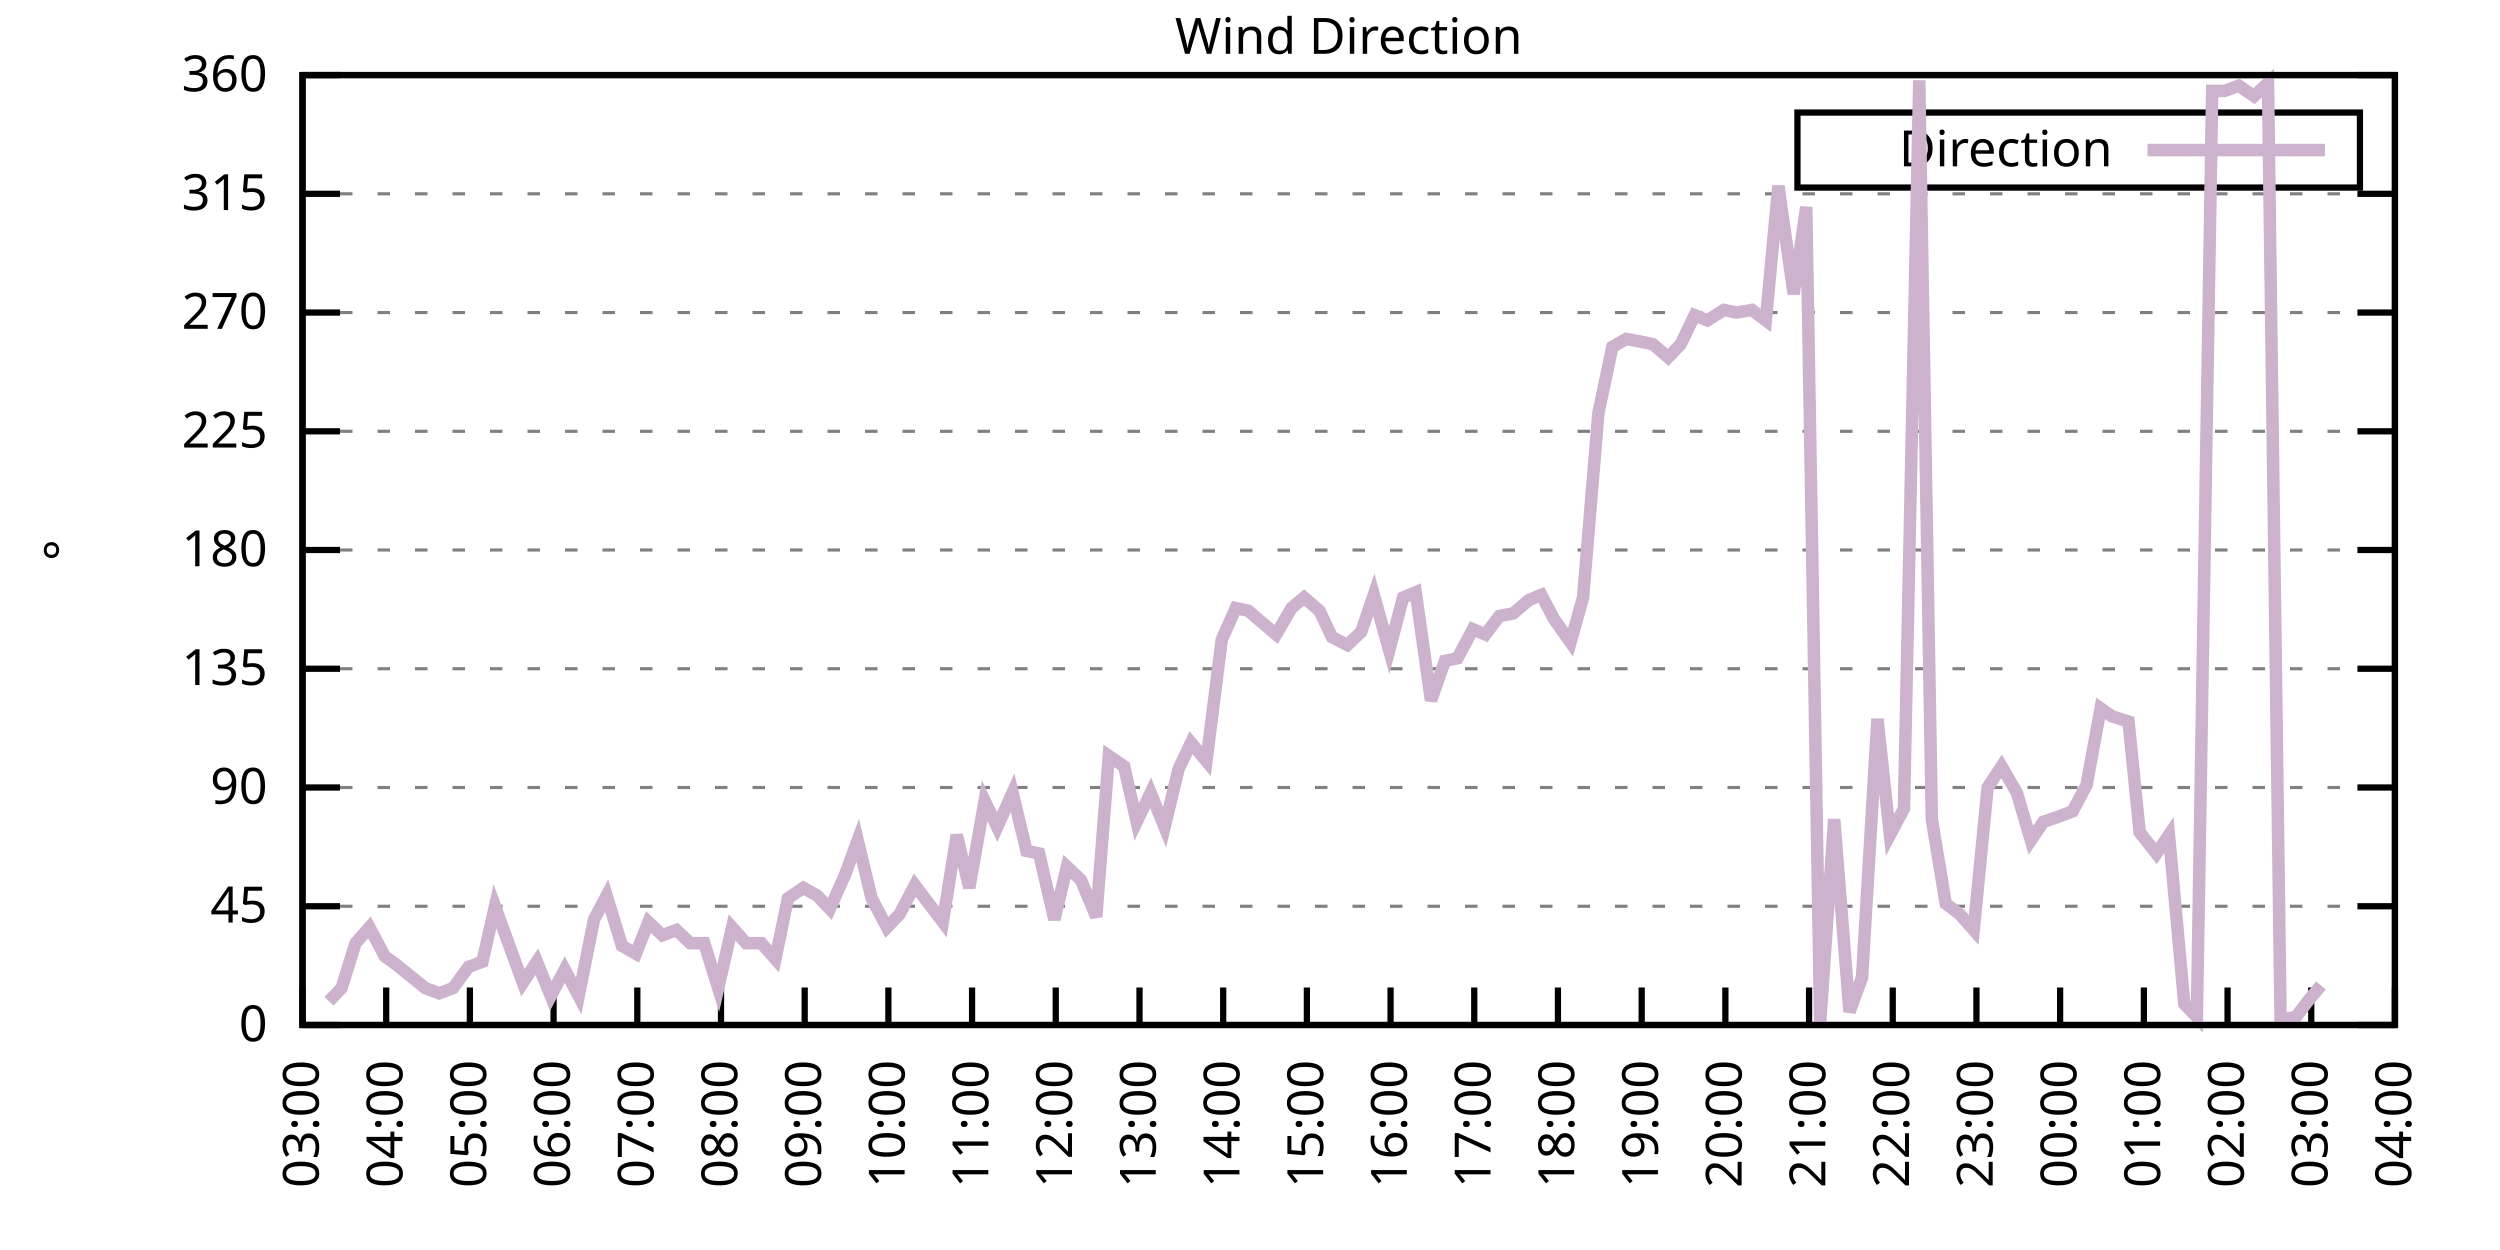
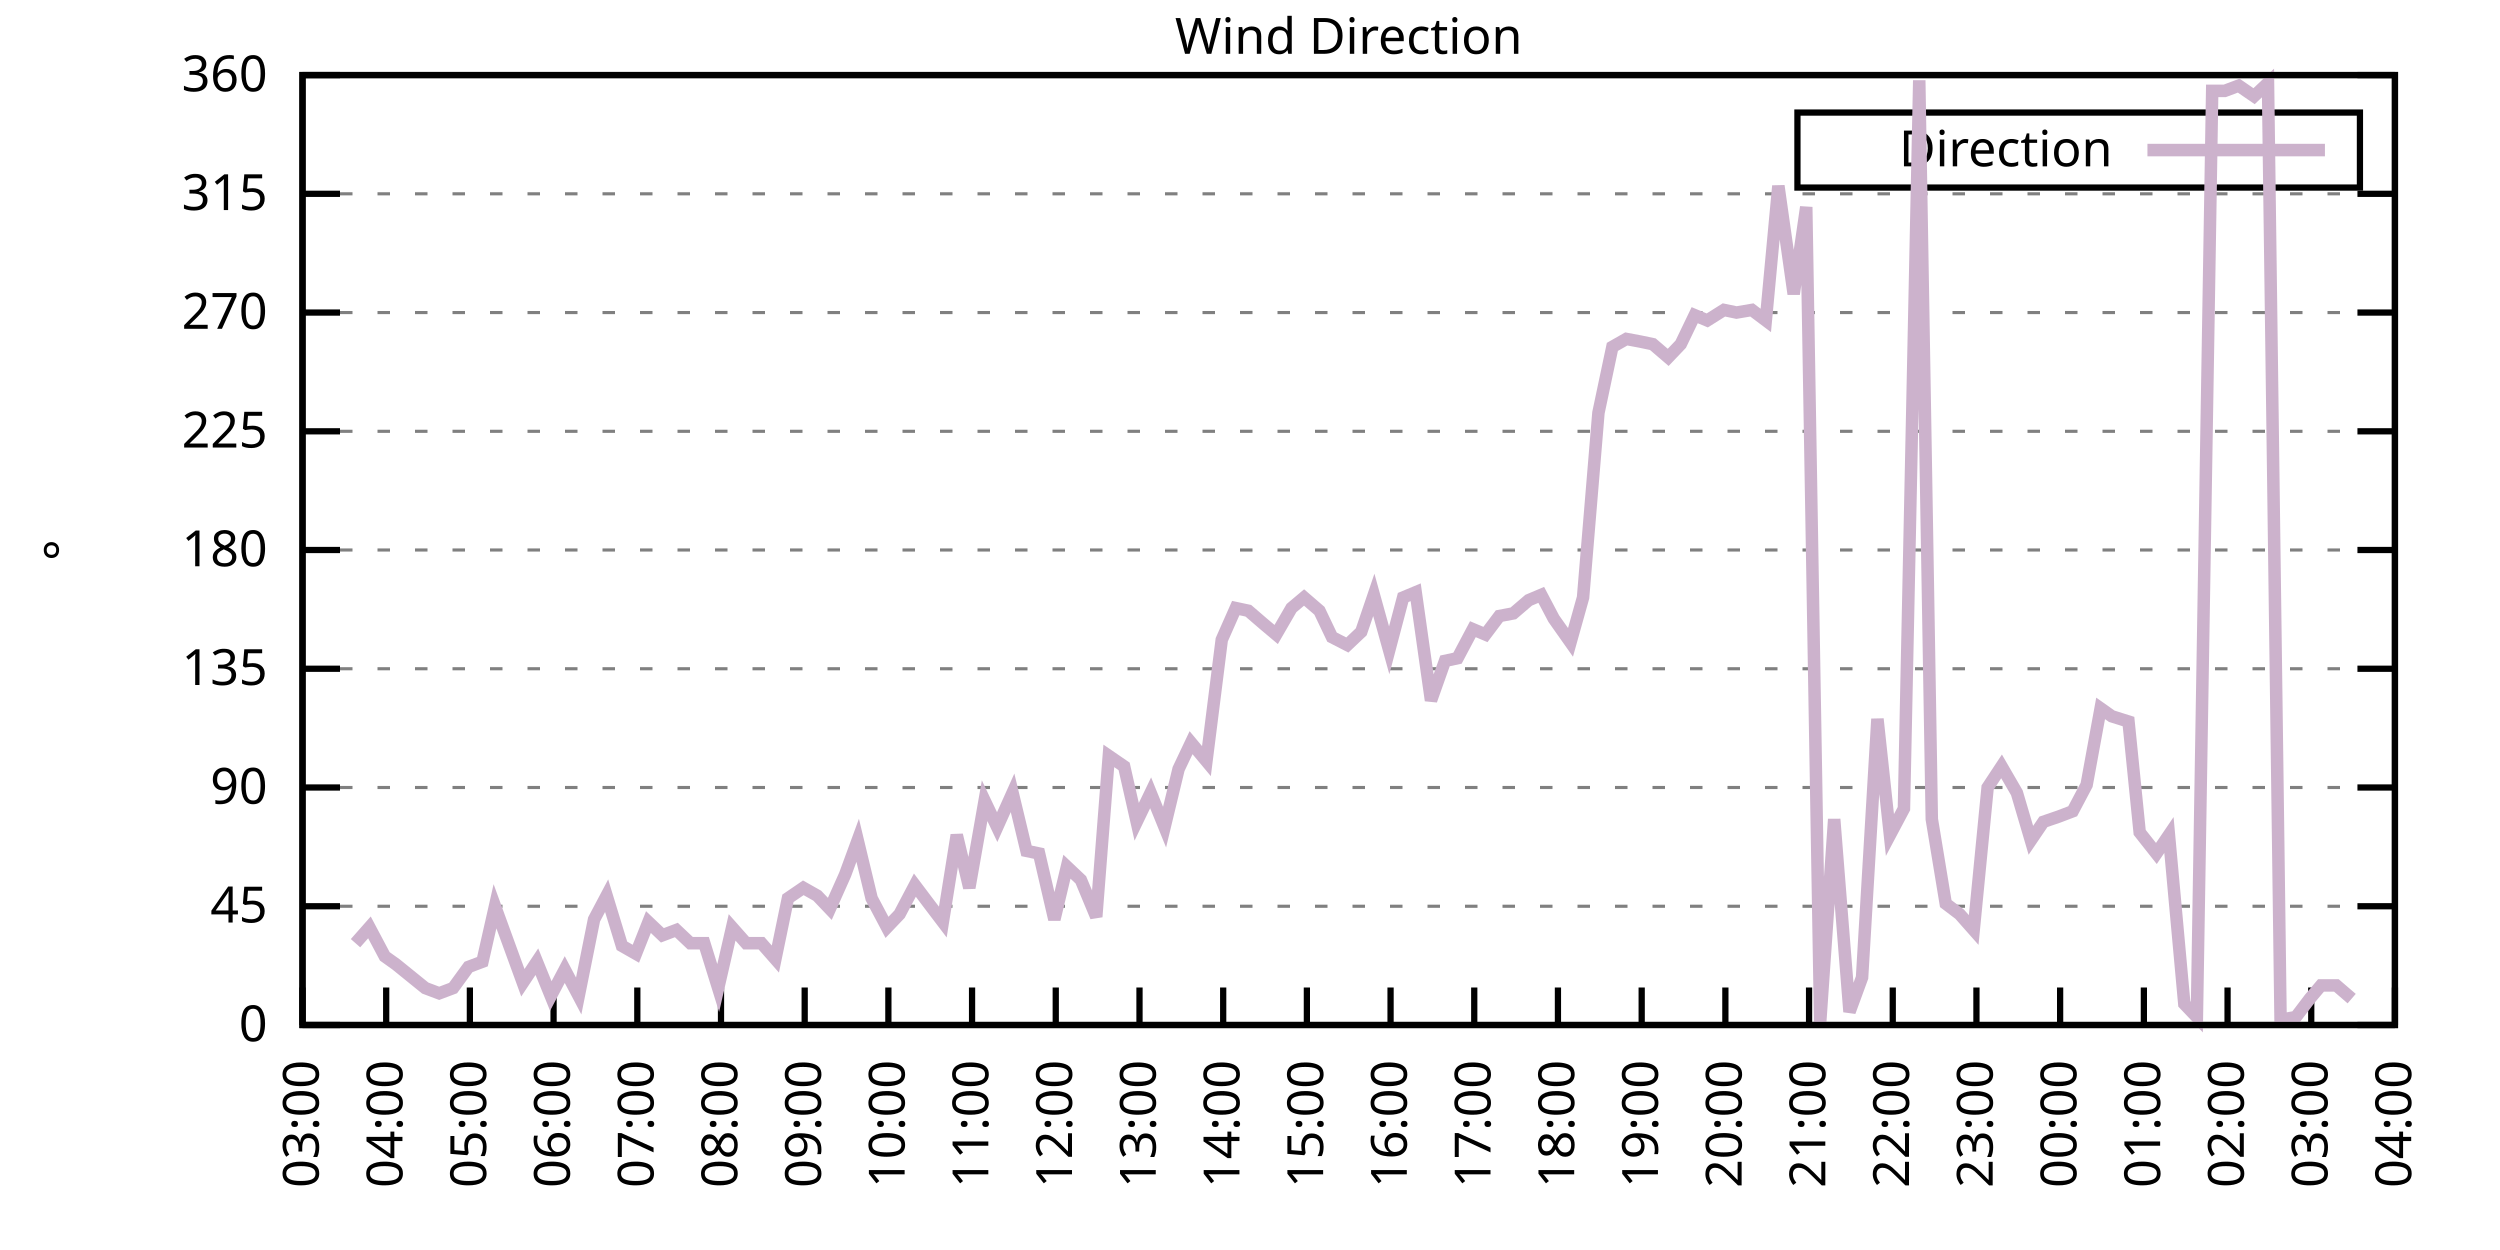
<svg xmlns="http://www.w3.org/2000/svg" xmlns:xlink="http://www.w3.org/1999/xlink" width="400" height="200" viewBox="0 0 400 200">
  <g id="gnuplot_canvas">
    <rect x="0" y="0" width="400" height="200" fill="none" />
    <defs>
      <circle id="gpDot" r="0.5" stroke-width="0.5" stroke="currentColor" />
      <path id="gpPt0" stroke-width="0.333" stroke="currentColor" d="M-1,0 h2 M0,-1 v2" />
      <path id="gpPt1" stroke-width="0.333" stroke="currentColor" d="M-1,-1 L1,1 M1,-1 L-1,1" />
      <path id="gpPt2" stroke-width="0.333" stroke="currentColor" d="M-1,0 L1,0 M0,-1 L0,1 M-1,-1 L1,1 M-1,1 L1,-1" />
      <rect id="gpPt3" stroke-width="0.333" stroke="currentColor" x="-1" y="-1" width="2" height="2" />
      <rect id="gpPt4" stroke-width="0.333" stroke="currentColor" fill="currentColor" x="-1" y="-1" width="2" height="2" />
      <circle id="gpPt5" stroke-width="0.333" stroke="currentColor" cx="0" cy="0" r="1" />
      <use xlink:href="#gpPt5" id="gpPt6" fill="currentColor" stroke="none" />
      <path id="gpPt7" stroke-width="0.333" stroke="currentColor" d="M0,-1.33 L-1.33,0.67 L1.33,0.67 z" />
      <use xlink:href="#gpPt7" id="gpPt8" fill="currentColor" stroke="none" />
      <use xlink:href="#gpPt7" id="gpPt9" stroke="currentColor" transform="rotate(180)" />
      <use xlink:href="#gpPt9" id="gpPt10" fill="currentColor" stroke="none" />
      <use xlink:href="#gpPt3" id="gpPt11" stroke="currentColor" transform="rotate(45)" />
      <use xlink:href="#gpPt11" id="gpPt12" fill="currentColor" stroke="none" />
      <path id="gpPt13" stroke-width="0.333" stroke="currentColor" d="M0,1.330 L1.265,0.411 L0.782,-1.067 L-0.782,-1.076 L-1.265,0.411 z" />
      <use xlink:href="#gpPt13" id="gpPt14" fill="currentColor" stroke="none" />
      <filter id="textbox" filterUnits="objectBoundingBox" x="0" y="0" height="1" width="1">
        <feFlood flood-color="white" flood-opacity="1" result="bgnd" />
        <feComposite in="SourceGraphic" in2="bgnd" operator="atop" />
      </filter>
      <filter id="greybox" filterUnits="objectBoundingBox" x="0" y="0" height="1" width="1">
        <feFlood flood-color="lightgrey" flood-opacity="1" result="grey" />
        <feComposite in="SourceGraphic" in2="grey" operator="atop" />
      </filter>
    </defs>
    <g fill="none" color="white" stroke="currentColor" stroke-width="1.00" stroke-linecap="butt" stroke-linejoin="miter">
</g>
    <g fill="none" color="black" stroke="currentColor" stroke-width="1.00" stroke-linecap="butt" stroke-linejoin="miter">
      <g stroke="none" shape-rendering="crispEdges">
        <polygon fill="rgb(255, 255, 255)" points="48.40,164.00 383.18,164.00 383.18,12.02 48.40,12.02 " />
      </g>
    </g>
    <g fill="none" color="black" stroke="currentColor" stroke-width="1.00" stroke-linecap="butt" stroke-linejoin="miter">
</g>
    <g fill="none" color="black" stroke="black" stroke-width="0.50" stroke-linecap="butt" stroke-linejoin="miter">
</g>
    <g fill="none" color="gray" stroke="currentColor" stroke-width="0.50" stroke-linecap="butt" stroke-linejoin="miter">
      <path stroke="gray" stroke-dasharray="2,4" class="gridline" d="M48.40,164.00 L383.19,164.00  " />
    </g>
    <g fill="none" color="gray" stroke="gray" stroke-width="1.00" stroke-linecap="butt" stroke-linejoin="miter">
</g>
    <g fill="none" color="black" stroke="currentColor" stroke-width="1.00" stroke-linecap="butt" stroke-linejoin="miter">
      <path stroke="black" d="M48.40,164.00 L54.40,164.00 M383.19,164.00 L377.19,164.00  " />
      <g transform="translate(42.80,166.60)" stroke="none" fill="black" font-family="Sans" font-size="8.00" text-anchor="end">
        <text>
          <tspan font-family="Sans"> 0</tspan>
        </text>
      </g>
    </g>
    <g fill="none" color="black" stroke="currentColor" stroke-width="1.00" stroke-linecap="butt" stroke-linejoin="miter">
</g>
    <g fill="none" color="black" stroke="black" stroke-width="0.50" stroke-linecap="butt" stroke-linejoin="miter">
</g>
    <g fill="none" color="gray" stroke="currentColor" stroke-width="0.50" stroke-linecap="butt" stroke-linejoin="miter">
      <path stroke="gray" stroke-dasharray="2,4" class="gridline" d="M48.40,145.00 L383.19,145.00  " />
    </g>
    <g fill="none" color="gray" stroke="gray" stroke-width="1.00" stroke-linecap="butt" stroke-linejoin="miter">
</g>
    <g fill="none" color="black" stroke="currentColor" stroke-width="1.00" stroke-linecap="butt" stroke-linejoin="miter">
      <path stroke="black" d="M48.40,145.00 L54.40,145.00 M383.19,145.00 L377.19,145.00  " />
      <g transform="translate(42.80,147.60)" stroke="none" fill="black" font-family="Sans" font-size="8.00" text-anchor="end">
        <text>
          <tspan font-family="Sans"> 45</tspan>
        </text>
      </g>
    </g>
    <g fill="none" color="black" stroke="currentColor" stroke-width="1.00" stroke-linecap="butt" stroke-linejoin="miter">
</g>
    <g fill="none" color="black" stroke="black" stroke-width="0.50" stroke-linecap="butt" stroke-linejoin="miter">
</g>
    <g fill="none" color="gray" stroke="currentColor" stroke-width="0.50" stroke-linecap="butt" stroke-linejoin="miter">
      <path stroke="gray" stroke-dasharray="2,4" class="gridline" d="M48.40,126.00 L383.19,126.00  " />
    </g>
    <g fill="none" color="gray" stroke="gray" stroke-width="1.00" stroke-linecap="butt" stroke-linejoin="miter">
</g>
    <g fill="none" color="black" stroke="currentColor" stroke-width="1.00" stroke-linecap="butt" stroke-linejoin="miter">
      <path stroke="black" d="M48.40,126.00 L54.40,126.00 M383.19,126.00 L377.19,126.00  " />
      <g transform="translate(42.80,128.60)" stroke="none" fill="black" font-family="Sans" font-size="8.00" text-anchor="end">
        <text>
          <tspan font-family="Sans"> 90</tspan>
        </text>
      </g>
    </g>
    <g fill="none" color="black" stroke="currentColor" stroke-width="1.00" stroke-linecap="butt" stroke-linejoin="miter">
</g>
    <g fill="none" color="black" stroke="black" stroke-width="0.50" stroke-linecap="butt" stroke-linejoin="miter">
</g>
    <g fill="none" color="gray" stroke="currentColor" stroke-width="0.50" stroke-linecap="butt" stroke-linejoin="miter">
      <path stroke="gray" stroke-dasharray="2,4" class="gridline" d="M48.40,107.00 L383.19,107.00  " />
    </g>
    <g fill="none" color="gray" stroke="gray" stroke-width="1.00" stroke-linecap="butt" stroke-linejoin="miter">
</g>
    <g fill="none" color="black" stroke="currentColor" stroke-width="1.00" stroke-linecap="butt" stroke-linejoin="miter">
      <path stroke="black" d="M48.40,107.00 L54.40,107.00 M383.19,107.00 L377.19,107.00  " />
      <g transform="translate(42.80,109.60)" stroke="none" fill="black" font-family="Sans" font-size="8.00" text-anchor="end">
        <text>
          <tspan font-family="Sans"> 135</tspan>
        </text>
      </g>
    </g>
    <g fill="none" color="black" stroke="currentColor" stroke-width="1.00" stroke-linecap="butt" stroke-linejoin="miter">
</g>
    <g fill="none" color="black" stroke="black" stroke-width="0.50" stroke-linecap="butt" stroke-linejoin="miter">
</g>
    <g fill="none" color="gray" stroke="currentColor" stroke-width="0.50" stroke-linecap="butt" stroke-linejoin="miter">
      <path stroke="gray" stroke-dasharray="2,4" class="gridline" d="M48.40,88.00 L383.19,88.00  " />
    </g>
    <g fill="none" color="gray" stroke="gray" stroke-width="1.00" stroke-linecap="butt" stroke-linejoin="miter">
</g>
    <g fill="none" color="black" stroke="currentColor" stroke-width="1.00" stroke-linecap="butt" stroke-linejoin="miter">
      <path stroke="black" d="M48.40,88.00 L54.40,88.00 M383.19,88.00 L377.19,88.00  " />
      <g transform="translate(42.80,90.60)" stroke="none" fill="black" font-family="Sans" font-size="8.00" text-anchor="end">
        <text>
          <tspan font-family="Sans"> 180</tspan>
        </text>
      </g>
    </g>
    <g fill="none" color="black" stroke="currentColor" stroke-width="1.00" stroke-linecap="butt" stroke-linejoin="miter">
</g>
    <g fill="none" color="black" stroke="black" stroke-width="0.50" stroke-linecap="butt" stroke-linejoin="miter">
</g>
    <g fill="none" color="gray" stroke="currentColor" stroke-width="0.50" stroke-linecap="butt" stroke-linejoin="miter">
      <path stroke="gray" stroke-dasharray="2,4" class="gridline" d="M48.40,69.01 L383.19,69.01  " />
    </g>
    <g fill="none" color="gray" stroke="gray" stroke-width="1.00" stroke-linecap="butt" stroke-linejoin="miter">
</g>
    <g fill="none" color="black" stroke="currentColor" stroke-width="1.00" stroke-linecap="butt" stroke-linejoin="miter">
      <path stroke="black" d="M48.40,69.01 L54.40,69.01 M383.19,69.01 L377.19,69.01  " />
      <g transform="translate(42.80,71.61)" stroke="none" fill="black" font-family="Sans" font-size="8.00" text-anchor="end">
        <text>
          <tspan font-family="Sans"> 225</tspan>
        </text>
      </g>
    </g>
    <g fill="none" color="black" stroke="currentColor" stroke-width="1.00" stroke-linecap="butt" stroke-linejoin="miter">
</g>
    <g fill="none" color="black" stroke="black" stroke-width="0.50" stroke-linecap="butt" stroke-linejoin="miter">
</g>
    <g fill="none" color="gray" stroke="currentColor" stroke-width="0.50" stroke-linecap="butt" stroke-linejoin="miter">
      <path stroke="gray" stroke-dasharray="2,4" class="gridline" d="M48.40,50.01 L383.19,50.01  " />
    </g>
    <g fill="none" color="gray" stroke="gray" stroke-width="1.00" stroke-linecap="butt" stroke-linejoin="miter">
</g>
    <g fill="none" color="black" stroke="currentColor" stroke-width="1.00" stroke-linecap="butt" stroke-linejoin="miter">
      <path stroke="black" d="M48.40,50.01 L54.40,50.01 M383.19,50.01 L377.19,50.01  " />
      <g transform="translate(42.80,52.61)" stroke="none" fill="black" font-family="Sans" font-size="8.00" text-anchor="end">
        <text>
          <tspan font-family="Sans"> 270</tspan>
        </text>
      </g>
    </g>
    <g fill="none" color="black" stroke="currentColor" stroke-width="1.00" stroke-linecap="butt" stroke-linejoin="miter">
</g>
    <g fill="none" color="black" stroke="black" stroke-width="0.50" stroke-linecap="butt" stroke-linejoin="miter">
</g>
    <g fill="none" color="gray" stroke="currentColor" stroke-width="0.50" stroke-linecap="butt" stroke-linejoin="miter">
      <path stroke="gray" stroke-dasharray="2,4" class="gridline" d="M48.40,31.01 L383.19,31.01  " />
    </g>
    <g fill="none" color="gray" stroke="gray" stroke-width="1.00" stroke-linecap="butt" stroke-linejoin="miter">
</g>
    <g fill="none" color="black" stroke="currentColor" stroke-width="1.00" stroke-linecap="butt" stroke-linejoin="miter">
      <path stroke="black" d="M48.40,31.01 L54.40,31.01 M383.19,31.01 L377.19,31.01  " />
      <g transform="translate(42.80,33.61)" stroke="none" fill="black" font-family="Sans" font-size="8.00" text-anchor="end">
        <text>
          <tspan font-family="Sans"> 315</tspan>
        </text>
      </g>
    </g>
    <g fill="none" color="black" stroke="currentColor" stroke-width="1.00" stroke-linecap="butt" stroke-linejoin="miter">
</g>
    <g fill="none" color="black" stroke="black" stroke-width="0.50" stroke-linecap="butt" stroke-linejoin="miter">
</g>
    <g fill="none" color="gray" stroke="currentColor" stroke-width="0.50" stroke-linecap="butt" stroke-linejoin="miter">
      <path stroke="gray" stroke-dasharray="2,4" class="gridline" d="M48.40,12.01 L383.19,12.01  " />
    </g>
    <g fill="none" color="gray" stroke="gray" stroke-width="1.00" stroke-linecap="butt" stroke-linejoin="miter">
</g>
    <g fill="none" color="black" stroke="currentColor" stroke-width="1.00" stroke-linecap="butt" stroke-linejoin="miter">
      <path stroke="black" d="M48.40,12.01 L54.40,12.01 M383.19,12.01 L377.19,12.01  " />
      <g transform="translate(42.80,14.61)" stroke="none" fill="black" font-family="Sans" font-size="8.00" text-anchor="end">
        <text>
          <tspan font-family="Sans"> 360</tspan>
        </text>
      </g>
    </g>
    <g fill="none" color="black" stroke="currentColor" stroke-width="1.00" stroke-linecap="butt" stroke-linejoin="miter">
      <path stroke="black" d="M48.40,164.00 L48.40,158.00  " />
      <g transform="translate(51.00,169.60) rotate(270.00)" stroke="none" fill="black" font-family="Sans" font-size="8.00" text-anchor="end">
        <text>
          <tspan font-family="Sans">03:00</tspan>
        </text>
      </g>
    </g>
    <g fill="none" color="black" stroke="currentColor" stroke-width="1.00" stroke-linecap="butt" stroke-linejoin="miter">
      <path stroke="black" d="M61.79,164.00 L61.79,158.00  " />
      <g transform="translate(64.39,169.60) rotate(270.00)" stroke="none" fill="black" font-family="Sans" font-size="8.00" text-anchor="end">
        <text>
          <tspan font-family="Sans">04:00</tspan>
        </text>
      </g>
    </g>
    <g fill="none" color="black" stroke="currentColor" stroke-width="1.00" stroke-linecap="butt" stroke-linejoin="miter">
      <path stroke="black" d="M75.18,164.00 L75.18,158.00  " />
      <g transform="translate(77.78,169.60) rotate(270.00)" stroke="none" fill="black" font-family="Sans" font-size="8.00" text-anchor="end">
        <text>
          <tspan font-family="Sans">05:00</tspan>
        </text>
      </g>
    </g>
    <g fill="none" color="black" stroke="currentColor" stroke-width="1.00" stroke-linecap="butt" stroke-linejoin="miter">
      <path stroke="black" d="M88.57,164.00 L88.57,158.00  " />
      <g transform="translate(91.17,169.60) rotate(270.00)" stroke="none" fill="black" font-family="Sans" font-size="8.00" text-anchor="end">
        <text>
          <tspan font-family="Sans">06:00</tspan>
        </text>
      </g>
    </g>
    <g fill="none" color="black" stroke="currentColor" stroke-width="1.00" stroke-linecap="butt" stroke-linejoin="miter">
      <path stroke="black" d="M101.97,164.00 L101.97,158.00  " />
      <g transform="translate(104.57,169.60) rotate(270.00)" stroke="none" fill="black" font-family="Sans" font-size="8.00" text-anchor="end">
        <text>
          <tspan font-family="Sans">07:00</tspan>
        </text>
      </g>
    </g>
    <g fill="none" color="black" stroke="currentColor" stroke-width="1.00" stroke-linecap="butt" stroke-linejoin="miter">
      <path stroke="black" d="M115.36,164.00 L115.36,158.00  " />
      <g transform="translate(117.96,169.60) rotate(270.00)" stroke="none" fill="black" font-family="Sans" font-size="8.00" text-anchor="end">
        <text>
          <tspan font-family="Sans">08:00</tspan>
        </text>
      </g>
    </g>
    <g fill="none" color="black" stroke="currentColor" stroke-width="1.00" stroke-linecap="butt" stroke-linejoin="miter">
      <path stroke="black" d="M128.75,164.00 L128.75,158.00  " />
      <g transform="translate(131.35,169.60) rotate(270.00)" stroke="none" fill="black" font-family="Sans" font-size="8.00" text-anchor="end">
        <text>
          <tspan font-family="Sans">09:00</tspan>
        </text>
      </g>
    </g>
    <g fill="none" color="black" stroke="currentColor" stroke-width="1.00" stroke-linecap="butt" stroke-linejoin="miter">
      <path stroke="black" d="M142.14,164.00 L142.14,158.00  " />
      <g transform="translate(144.74,169.60) rotate(270.00)" stroke="none" fill="black" font-family="Sans" font-size="8.00" text-anchor="end">
        <text>
          <tspan font-family="Sans">10:00</tspan>
        </text>
      </g>
    </g>
    <g fill="none" color="black" stroke="currentColor" stroke-width="1.00" stroke-linecap="butt" stroke-linejoin="miter">
      <path stroke="black" d="M155.53,164.00 L155.53,158.00  " />
      <g transform="translate(158.13,169.60) rotate(270.00)" stroke="none" fill="black" font-family="Sans" font-size="8.00" text-anchor="end">
        <text>
          <tspan font-family="Sans">11:00</tspan>
        </text>
      </g>
    </g>
    <g fill="none" color="black" stroke="currentColor" stroke-width="1.00" stroke-linecap="butt" stroke-linejoin="miter">
      <path stroke="black" d="M168.92,164.00 L168.92,158.00  " />
      <g transform="translate(171.52,169.60) rotate(270.00)" stroke="none" fill="black" font-family="Sans" font-size="8.00" text-anchor="end">
        <text>
          <tspan font-family="Sans">12:00</tspan>
        </text>
      </g>
    </g>
    <g fill="none" color="black" stroke="currentColor" stroke-width="1.00" stroke-linecap="butt" stroke-linejoin="miter">
      <path stroke="black" d="M182.32,164.00 L182.32,158.00  " />
      <g transform="translate(184.92,169.60) rotate(270.00)" stroke="none" fill="black" font-family="Sans" font-size="8.00" text-anchor="end">
        <text>
          <tspan font-family="Sans">13:00</tspan>
        </text>
      </g>
    </g>
    <g fill="none" color="black" stroke="currentColor" stroke-width="1.00" stroke-linecap="butt" stroke-linejoin="miter">
      <path stroke="black" d="M195.71,164.00 L195.71,158.00  " />
      <g transform="translate(198.31,169.60) rotate(270.00)" stroke="none" fill="black" font-family="Sans" font-size="8.00" text-anchor="end">
        <text>
          <tspan font-family="Sans">14:00</tspan>
        </text>
      </g>
    </g>
    <g fill="none" color="black" stroke="currentColor" stroke-width="1.00" stroke-linecap="butt" stroke-linejoin="miter">
      <path stroke="black" d="M209.10,164.00 L209.10,158.00  " />
      <g transform="translate(211.70,169.60) rotate(270.00)" stroke="none" fill="black" font-family="Sans" font-size="8.00" text-anchor="end">
        <text>
          <tspan font-family="Sans">15:00</tspan>
        </text>
      </g>
    </g>
    <g fill="none" color="black" stroke="currentColor" stroke-width="1.00" stroke-linecap="butt" stroke-linejoin="miter">
      <path stroke="black" d="M222.49,164.00 L222.49,158.00  " />
      <g transform="translate(225.09,169.60) rotate(270.00)" stroke="none" fill="black" font-family="Sans" font-size="8.00" text-anchor="end">
        <text>
          <tspan font-family="Sans">16:00</tspan>
        </text>
      </g>
    </g>
    <g fill="none" color="black" stroke="currentColor" stroke-width="1.00" stroke-linecap="butt" stroke-linejoin="miter">
      <path stroke="black" d="M235.88,164.00 L235.88,158.00  " />
      <g transform="translate(238.48,169.60) rotate(270.00)" stroke="none" fill="black" font-family="Sans" font-size="8.00" text-anchor="end">
        <text>
          <tspan font-family="Sans">17:00</tspan>
        </text>
      </g>
    </g>
    <g fill="none" color="black" stroke="currentColor" stroke-width="1.00" stroke-linecap="butt" stroke-linejoin="miter">
      <path stroke="black" d="M249.27,164.00 L249.27,158.00  " />
      <g transform="translate(251.87,169.60) rotate(270.00)" stroke="none" fill="black" font-family="Sans" font-size="8.00" text-anchor="end">
        <text>
          <tspan font-family="Sans">18:00</tspan>
        </text>
      </g>
    </g>
    <g fill="none" color="black" stroke="currentColor" stroke-width="1.00" stroke-linecap="butt" stroke-linejoin="miter">
      <path stroke="black" d="M262.67,164.00 L262.67,158.00  " />
      <g transform="translate(265.27,169.60) rotate(270.00)" stroke="none" fill="black" font-family="Sans" font-size="8.00" text-anchor="end">
        <text>
          <tspan font-family="Sans">19:00</tspan>
        </text>
      </g>
    </g>
    <g fill="none" color="black" stroke="currentColor" stroke-width="1.00" stroke-linecap="butt" stroke-linejoin="miter">
      <path stroke="black" d="M276.06,164.00 L276.06,158.00  " />
      <g transform="translate(278.66,169.60) rotate(270.00)" stroke="none" fill="black" font-family="Sans" font-size="8.00" text-anchor="end">
        <text>
          <tspan font-family="Sans">20:00</tspan>
        </text>
      </g>
    </g>
    <g fill="none" color="black" stroke="currentColor" stroke-width="1.00" stroke-linecap="butt" stroke-linejoin="miter">
      <path stroke="black" d="M289.45,164.00 L289.45,158.00  " />
      <g transform="translate(292.05,169.60) rotate(270.00)" stroke="none" fill="black" font-family="Sans" font-size="8.00" text-anchor="end">
        <text>
          <tspan font-family="Sans">21:00</tspan>
        </text>
      </g>
    </g>
    <g fill="none" color="black" stroke="currentColor" stroke-width="1.00" stroke-linecap="butt" stroke-linejoin="miter">
      <path stroke="black" d="M302.84,164.00 L302.84,158.00  " />
      <g transform="translate(305.44,169.60) rotate(270.00)" stroke="none" fill="black" font-family="Sans" font-size="8.00" text-anchor="end">
        <text>
          <tspan font-family="Sans">22:00</tspan>
        </text>
      </g>
    </g>
    <g fill="none" color="black" stroke="currentColor" stroke-width="1.00" stroke-linecap="butt" stroke-linejoin="miter">
      <path stroke="black" d="M316.23,164.00 L316.23,158.00  " />
      <g transform="translate(318.83,169.60) rotate(270.00)" stroke="none" fill="black" font-family="Sans" font-size="8.00" text-anchor="end">
        <text>
          <tspan font-family="Sans">23:00</tspan>
        </text>
      </g>
    </g>
    <g fill="none" color="black" stroke="currentColor" stroke-width="1.00" stroke-linecap="butt" stroke-linejoin="miter">
      <path stroke="black" d="M329.62,164.00 L329.62,158.00  " />
      <g transform="translate(332.22,169.60) rotate(270.00)" stroke="none" fill="black" font-family="Sans" font-size="8.00" text-anchor="end">
        <text>
          <tspan font-family="Sans">00:00</tspan>
        </text>
      </g>
    </g>
    <g fill="none" color="black" stroke="currentColor" stroke-width="1.00" stroke-linecap="butt" stroke-linejoin="miter">
      <path stroke="black" d="M343.02,164.00 L343.02,158.00  " />
      <g transform="translate(345.62,169.60) rotate(270.00)" stroke="none" fill="black" font-family="Sans" font-size="8.00" text-anchor="end">
        <text>
          <tspan font-family="Sans">01:00</tspan>
        </text>
      </g>
    </g>
    <g fill="none" color="black" stroke="currentColor" stroke-width="1.00" stroke-linecap="butt" stroke-linejoin="miter">
      <path stroke="black" d="M356.41,164.00 L356.41,158.00  " />
      <g transform="translate(359.01,169.60) rotate(270.00)" stroke="none" fill="black" font-family="Sans" font-size="8.00" text-anchor="end">
        <text>
          <tspan font-family="Sans">02:00</tspan>
        </text>
      </g>
    </g>
    <g fill="none" color="black" stroke="currentColor" stroke-width="1.00" stroke-linecap="butt" stroke-linejoin="miter">
      <path stroke="black" d="M369.80,164.00 L369.80,158.00  " />
      <g transform="translate(372.40,169.60) rotate(270.00)" stroke="none" fill="black" font-family="Sans" font-size="8.00" text-anchor="end">
        <text>
          <tspan font-family="Sans">03:00</tspan>
        </text>
      </g>
    </g>
    <g fill="none" color="black" stroke="currentColor" stroke-width="1.00" stroke-linecap="butt" stroke-linejoin="miter">
      <path stroke="black" d="M383.19,164.00 L383.19,158.00  " />
      <g transform="translate(385.79,169.60) rotate(270.00)" stroke="none" fill="black" font-family="Sans" font-size="8.00" text-anchor="end">
        <text>
          <tspan font-family="Sans">04:00</tspan>
        </text>
      </g>
    </g>
    <g fill="none" color="black" stroke="currentColor" stroke-width="1.00" stroke-linecap="butt" stroke-linejoin="miter">
</g>
    <g fill="none" color="black" stroke="currentColor" stroke-width="1.00" stroke-linecap="butt" stroke-linejoin="miter">
      <path stroke="black" d="M48.40,12.01 L48.40,164.00 L383.19,164.00 L383.19,12.01 L48.40,12.01 Z  " />
    </g>
    <g fill="none" color="black" stroke="currentColor" stroke-width="1.00" stroke-linecap="butt" stroke-linejoin="miter">
</g>
    <g fill="none" color="black" stroke="currentColor" stroke-width="1.00" stroke-linecap="butt" stroke-linejoin="miter">
      <path stroke="black" d="M287.59,30.01 L287.59,18.01 L377.59,18.01 L377.59,30.01 L287.59,30.01 Z  " />
    </g>
    <g id="Wind_direction_plot_1">
      <g fill="none" color="white" stroke="black" stroke-width="2.00" stroke-linecap="butt" stroke-linejoin="miter">
</g>
      <g fill="none" color="black" stroke="currentColor" stroke-width="2.00" stroke-linecap="butt" stroke-linejoin="miter">
        <g transform="translate(337.99,26.61)" stroke="none" fill="black" font-family="Sans" font-size="8.00" text-anchor="end">
          <text>
            <tspan font-family="Sans">Direction</tspan>
          </text>
        </g>
      </g>
      <g fill="none" color="black" stroke="currentColor" stroke-width="2.00" stroke-linecap="butt" stroke-linejoin="miter">
-         <path stroke="rgb(204, 178, 204)" d="M343.59,24.01 L371.99,24.01 M52.64,160.20 L54.65,158.09 L56.88,150.91 L59.11,148.38 L61.57,153.02 L63.35,154.29   L68.04,158.09 L70.27,158.93 L72.50,158.09 L74.96,154.71 L77.19,153.87 L79.20,145.00 L81.66,151.76 L83.66,157.24   L85.90,153.87 L88.13,159.36 L90.36,155.13 L92.59,159.36 L95.05,147.11 L97.06,143.31 L99.51,151.33 L101.74,152.60   L103.75,147.53 L105.98,149.65 L108.22,148.80 L110.45,150.91 L112.68,150.91 L114.91,158.09 L117.14,148.38 L119.38,150.91   L121.83,150.91 L124.06,153.45 L126.07,143.73 L128.53,142.05 L130.76,143.31 L132.77,145.42 L135.22,139.93 L137.23,134.45   L139.46,143.73 L141.92,148.38 L143.93,146.27 L146.38,141.62 L148.61,144.58 L150.85,147.53 L153.08,133.60 L155.09,142.05   L157.54,128.11 L159.55,132.34 L162.01,126.85 L164.24,136.14 L166.25,136.56 L168.70,147.11 L170.71,138.67 L172.94,140.78   L175.40,146.69 L177.41,120.94 L179.86,122.62 L181.87,131.49 L184.10,126.85 L186.33,132.34 L188.57,123.05 L190.57,118.83   L193.03,121.78 L195.48,102.36 L197.72,97.29 L199.73,97.72 L202.18,99.83 L204.19,101.52 L206.64,97.29 L208.65,95.60   L211.11,97.72 L213.12,101.94 L215.57,103.20 L217.80,101.09 L219.81,95.18 L222.27,104.05 L224.50,95.60 L226.51,94.76   L228.96,112.07 L231.20,105.74 L233.20,105.31 L235.66,100.67 L237.67,101.52 L239.90,98.56 L242.13,98.14 L244.59,96.03   L246.60,95.18 L248.60,98.98 L251.28,102.78 L253.29,95.60 L255.75,66.05 L257.98,55.50 L260.21,54.23 L262.44,54.65   L264.45,55.07 L266.91,57.18 L268.92,55.07 L271.15,50.43 L273.16,51.27 L275.83,49.59 L277.84,50.01 L280.30,49.59   L282.53,51.27 L284.54,29.74 L286.99,47.05 L289.00,33.12 L291.23,163.58 L293.47,131.07 L295.92,161.89 L297.93,156.40   L300.39,115.03 L302.39,133.60 L304.63,129.38 L307.08,12.85 L309.09,131.07 L311.32,144.58 L313.55,146.27 L315.79,148.80   L318.02,126.00 L320.25,122.62 L322.70,126.85 L324.94,134.45 L326.95,131.49 L329.40,130.65 L331.63,129.80 L333.86,125.58   L336.10,113.34 L337.88,114.60 L340.56,115.45 L342.35,133.18 L345.02,136.56 L347.03,133.60 L349.49,160.62 L351.50,162.73   L353.95,14.54 L355.96,14.54 L358.19,13.70 L360.65,15.39 L362.88,13.28 L364.89,163.16 L367.34,162.73 L369.58,159.78   L371.36,157.67  " />
+         <path stroke="rgb(204, 178, 204)" d="M343.59,24.01 L371.99,24.01 M56.88,150.91 L59.11,148.38 L61.57,153.02 L63.35,154.29 L68.04,158.09 L70.27,158.93   L72.50,158.09 L74.96,154.71 L77.19,153.87 L79.20,145.00 L81.66,151.76 L83.66,157.24 L85.90,153.87 L88.13,159.36   L90.36,155.13 L92.59,159.36 L95.05,147.11 L97.06,143.31 L99.51,151.33 L101.74,152.60 L103.75,147.53 L105.98,149.65   L108.22,148.80 L110.45,150.91 L112.68,150.91 L114.91,158.09 L117.14,148.38 L119.38,150.91 L121.83,150.91 L124.06,153.45   L126.07,143.73 L128.53,142.05 L130.76,143.31 L132.77,145.42 L135.22,139.93 L137.23,134.45 L139.46,143.73 L141.92,148.38   L143.93,146.27 L146.38,141.62 L148.61,144.58 L150.85,147.53 L153.08,133.60 L155.09,142.05 L157.54,128.11 L159.55,132.34   L162.01,126.85 L164.24,136.14 L166.25,136.56 L168.70,147.11 L170.71,138.67 L172.94,140.78 L175.40,146.69 L177.41,120.94   L179.86,122.62 L181.87,131.49 L184.10,126.85 L186.33,132.34 L188.57,123.05 L190.57,118.83 L193.03,121.78 L195.48,102.36   L197.72,97.29 L199.73,97.72 L202.18,99.83 L204.19,101.52 L206.64,97.29 L208.65,95.60 L211.11,97.72 L213.12,101.94   L215.57,103.20 L217.80,101.09 L219.81,95.18 L222.27,104.05 L224.50,95.60 L226.51,94.76 L228.96,112.07 L231.20,105.74   L233.20,105.31 L235.66,100.67 L237.67,101.52 L239.90,98.56 L242.13,98.14 L244.59,96.03 L246.60,95.18 L248.60,98.98   L251.28,102.78 L253.29,95.60 L255.75,66.05 L257.98,55.50 L260.21,54.23 L262.44,54.65 L264.45,55.07 L266.91,57.18   L268.92,55.07 L271.15,50.43 L273.16,51.27 L275.83,49.59 L277.84,50.01 L280.30,49.59 L282.53,51.27 L284.54,29.74   L286.99,47.05 L289.00,33.12 L291.23,163.58 L293.47,131.07 L295.92,161.89 L297.93,156.40 L300.39,115.03 L302.39,133.60   L304.63,129.38 L307.08,12.85 L309.09,131.07 L311.32,144.58 L313.55,146.27 L315.79,148.80 L318.02,126.00 L320.25,122.62   L322.70,126.85 L324.94,134.45 L326.95,131.49 L329.40,130.65 L331.63,129.80 L333.86,125.58 L336.10,113.34 L337.88,114.60   L340.56,115.45 L342.35,133.18 L345.02,136.56 L347.03,133.60 L349.49,160.62 L351.50,162.73 L353.95,14.54 L355.96,14.54   L358.19,13.70 L360.65,15.39 L362.88,13.28 L364.89,163.16 L367.34,162.73 L369.58,159.78 L371.36,157.67 L373.82,157.67   L376.27,159.78  " />
      </g>
    </g>
    <g fill="none" color="black" stroke="currentColor" stroke-width="2.00" stroke-linecap="butt" stroke-linejoin="miter">
</g>
    <g fill="none" color="black" stroke="black" stroke-width="1.00" stroke-linecap="butt" stroke-linejoin="miter">
</g>
    <g fill="none" color="black" stroke="currentColor" stroke-width="1.00" stroke-linecap="butt" stroke-linejoin="miter">
      <path stroke="black" d="M48.40,12.01 L48.40,164.00 L383.19,164.00 L383.19,12.01 L48.40,12.01 Z  " />
      <g transform="translate(12.80,88.01) rotate(270.00)" stroke="none" fill="black" font-family="Sans" font-size="8.00" text-anchor="middle">
        <text>
          <tspan font-family="Sans">°</tspan>
        </text>
      </g>
    </g>
    <g fill="none" color="black" stroke="currentColor" stroke-width="1.00" stroke-linecap="butt" stroke-linejoin="miter">
</g>
    <g fill="none" color="black" stroke="currentColor" stroke-width="1.00" stroke-linecap="butt" stroke-linejoin="miter">
      <g transform="translate(215.79,8.61)" stroke="none" fill="black" font-family="Sans" font-size="8.00" text-anchor="middle">
        <text>
          <tspan font-family="Sans">Wind Direction</tspan>
        </text>
      </g>
    </g>
    <g fill="none" color="black" stroke="currentColor" stroke-width="1.00" stroke-linecap="butt" stroke-linejoin="miter">
</g>
  </g>
</svg>
